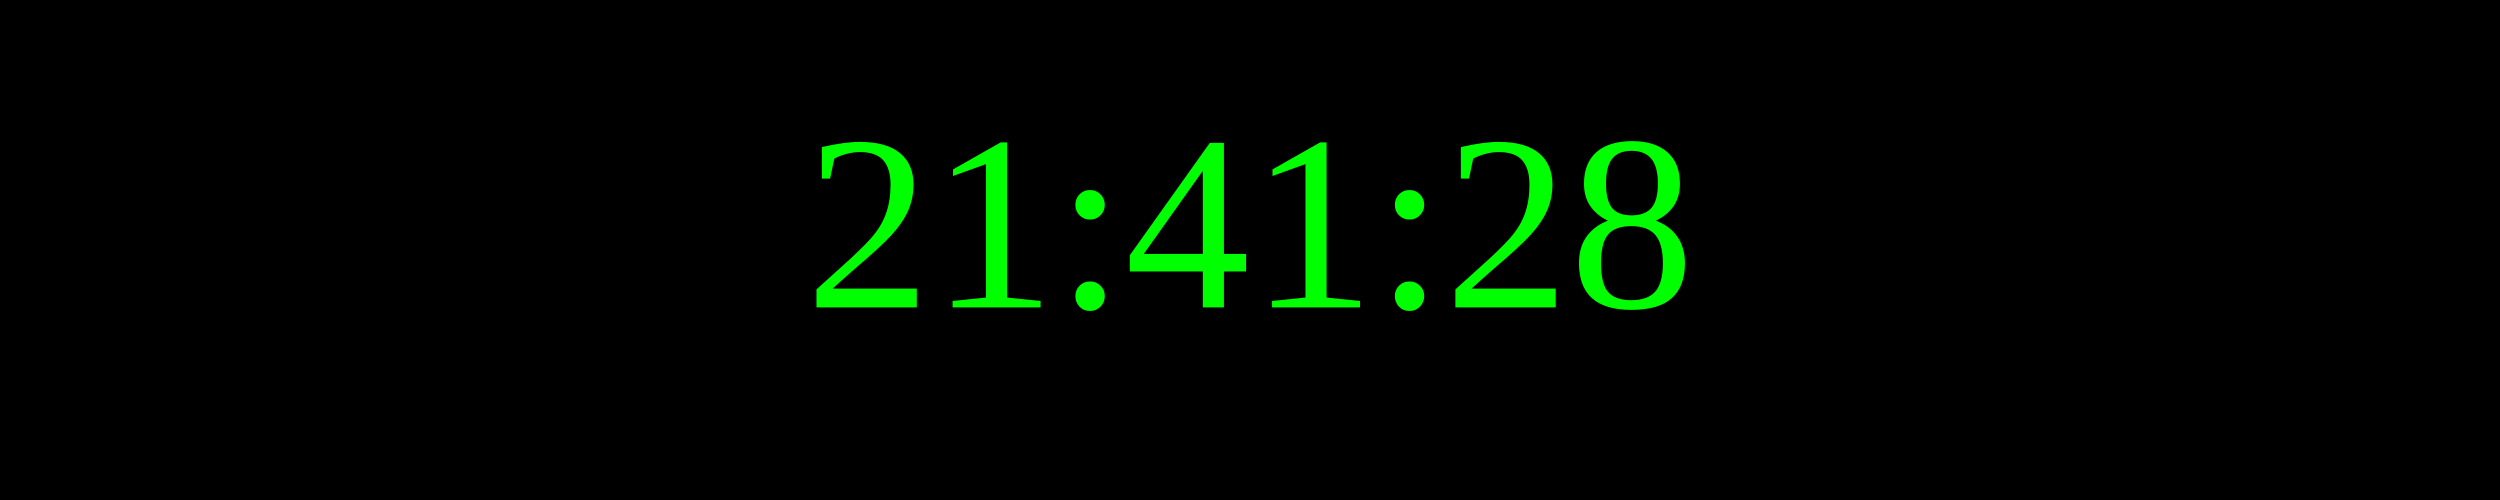
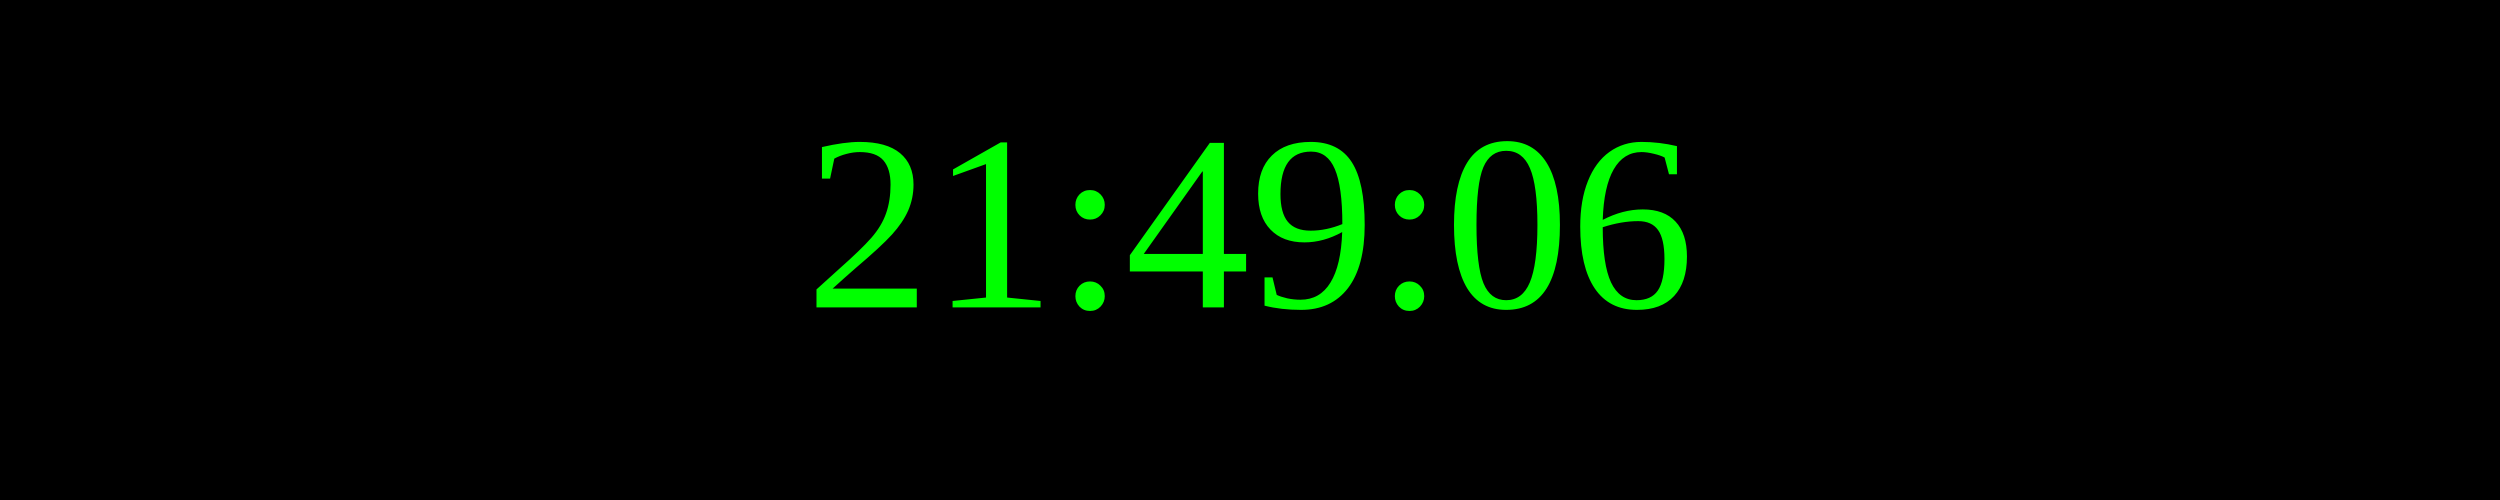
<svg xmlns="http://www.w3.org/2000/svg" width="250" height="50">
  <rect width="100%" height="100%" fill="black" />
  <text x="50%" y="50%" font-size="25" fill="lime" text-anchor="middle" dominant-baseline="middle">
- 21:41:28
+ 21:49:06
</text>
</svg>
